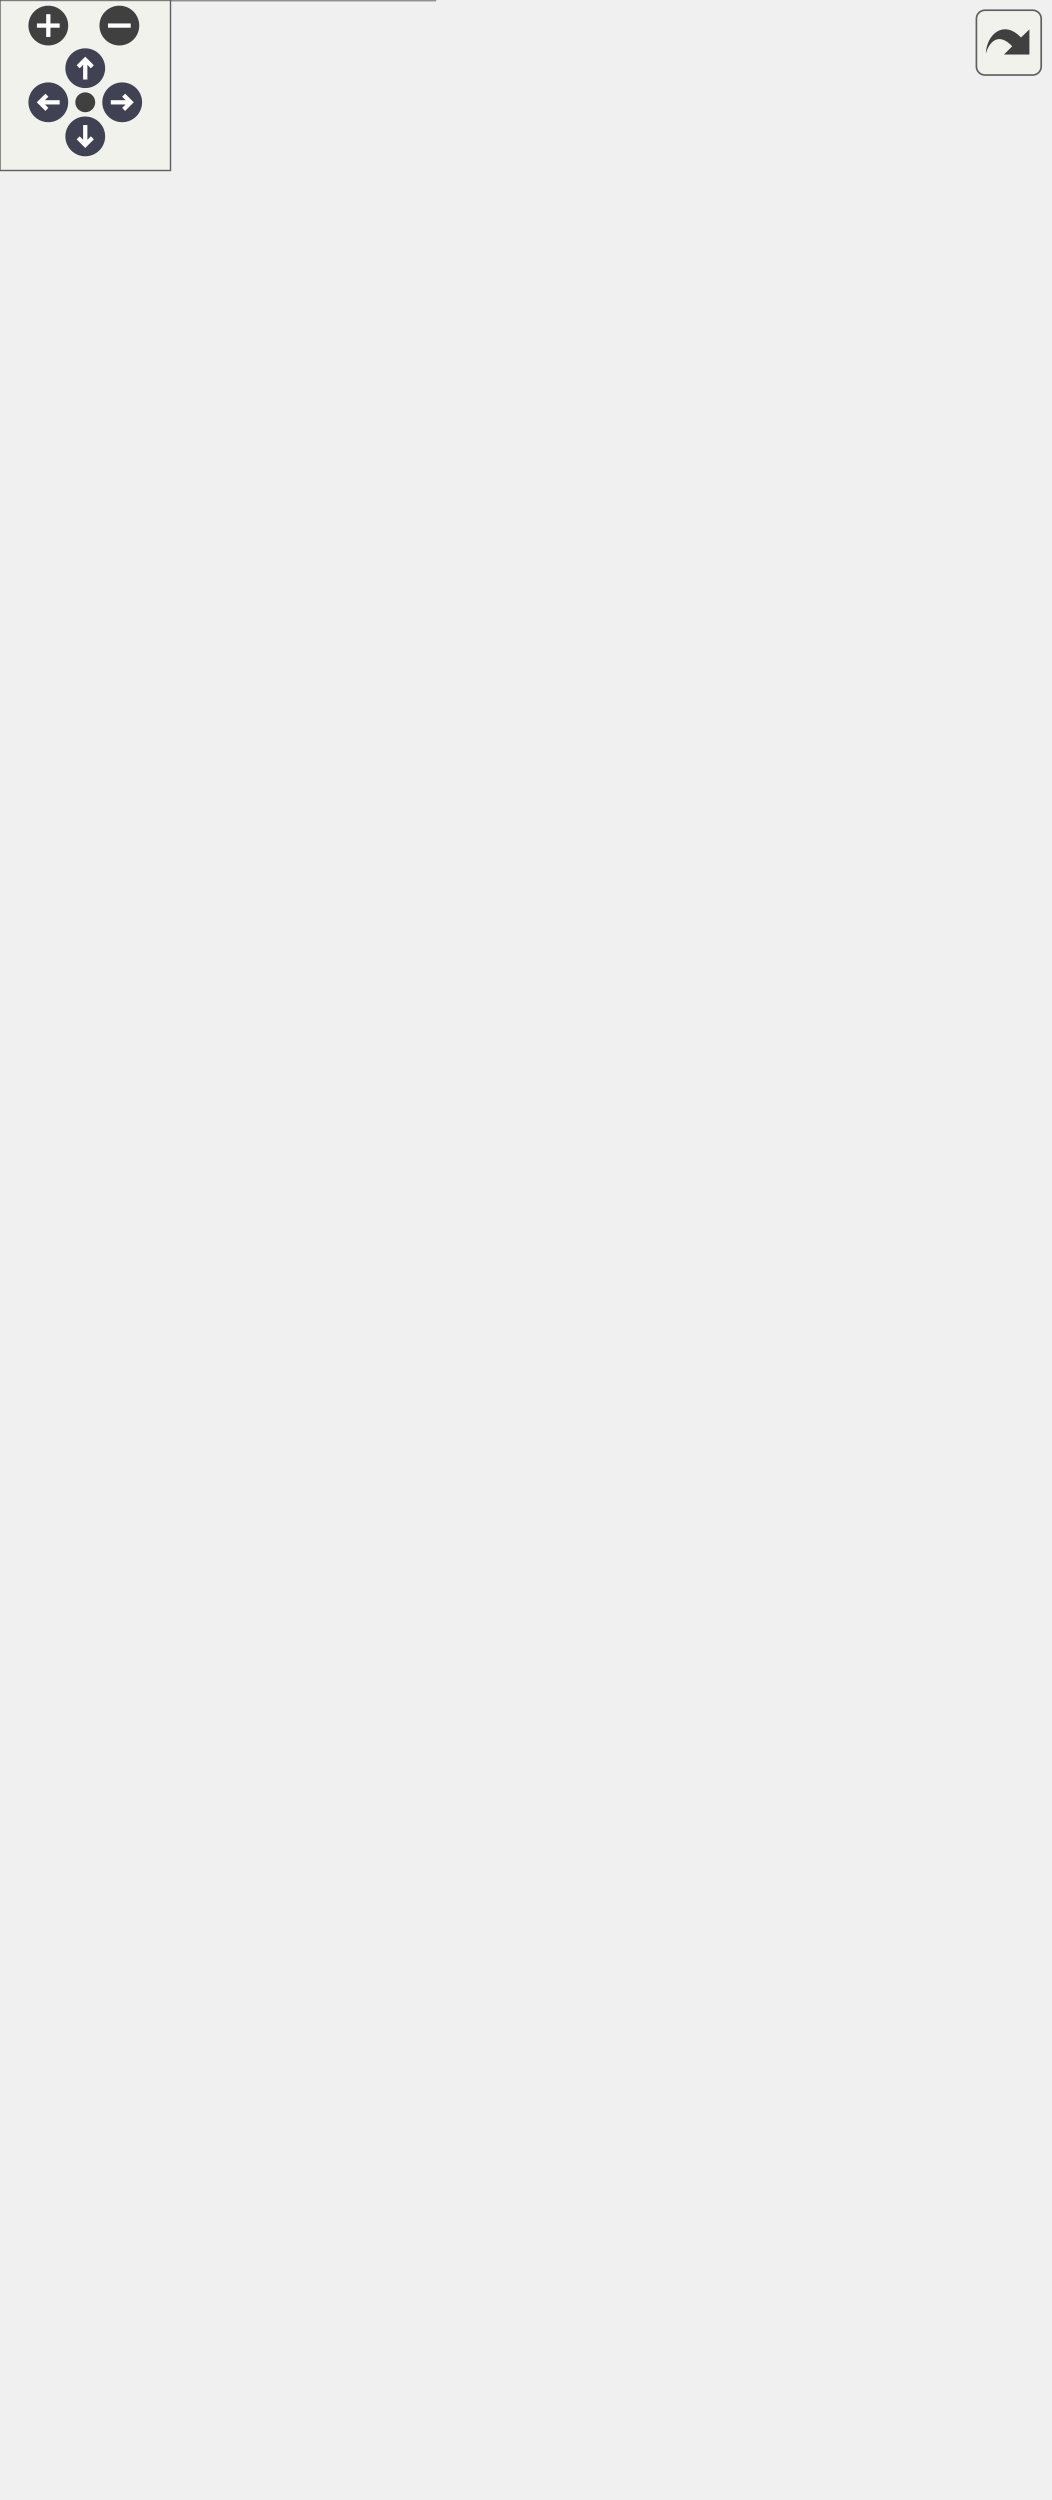
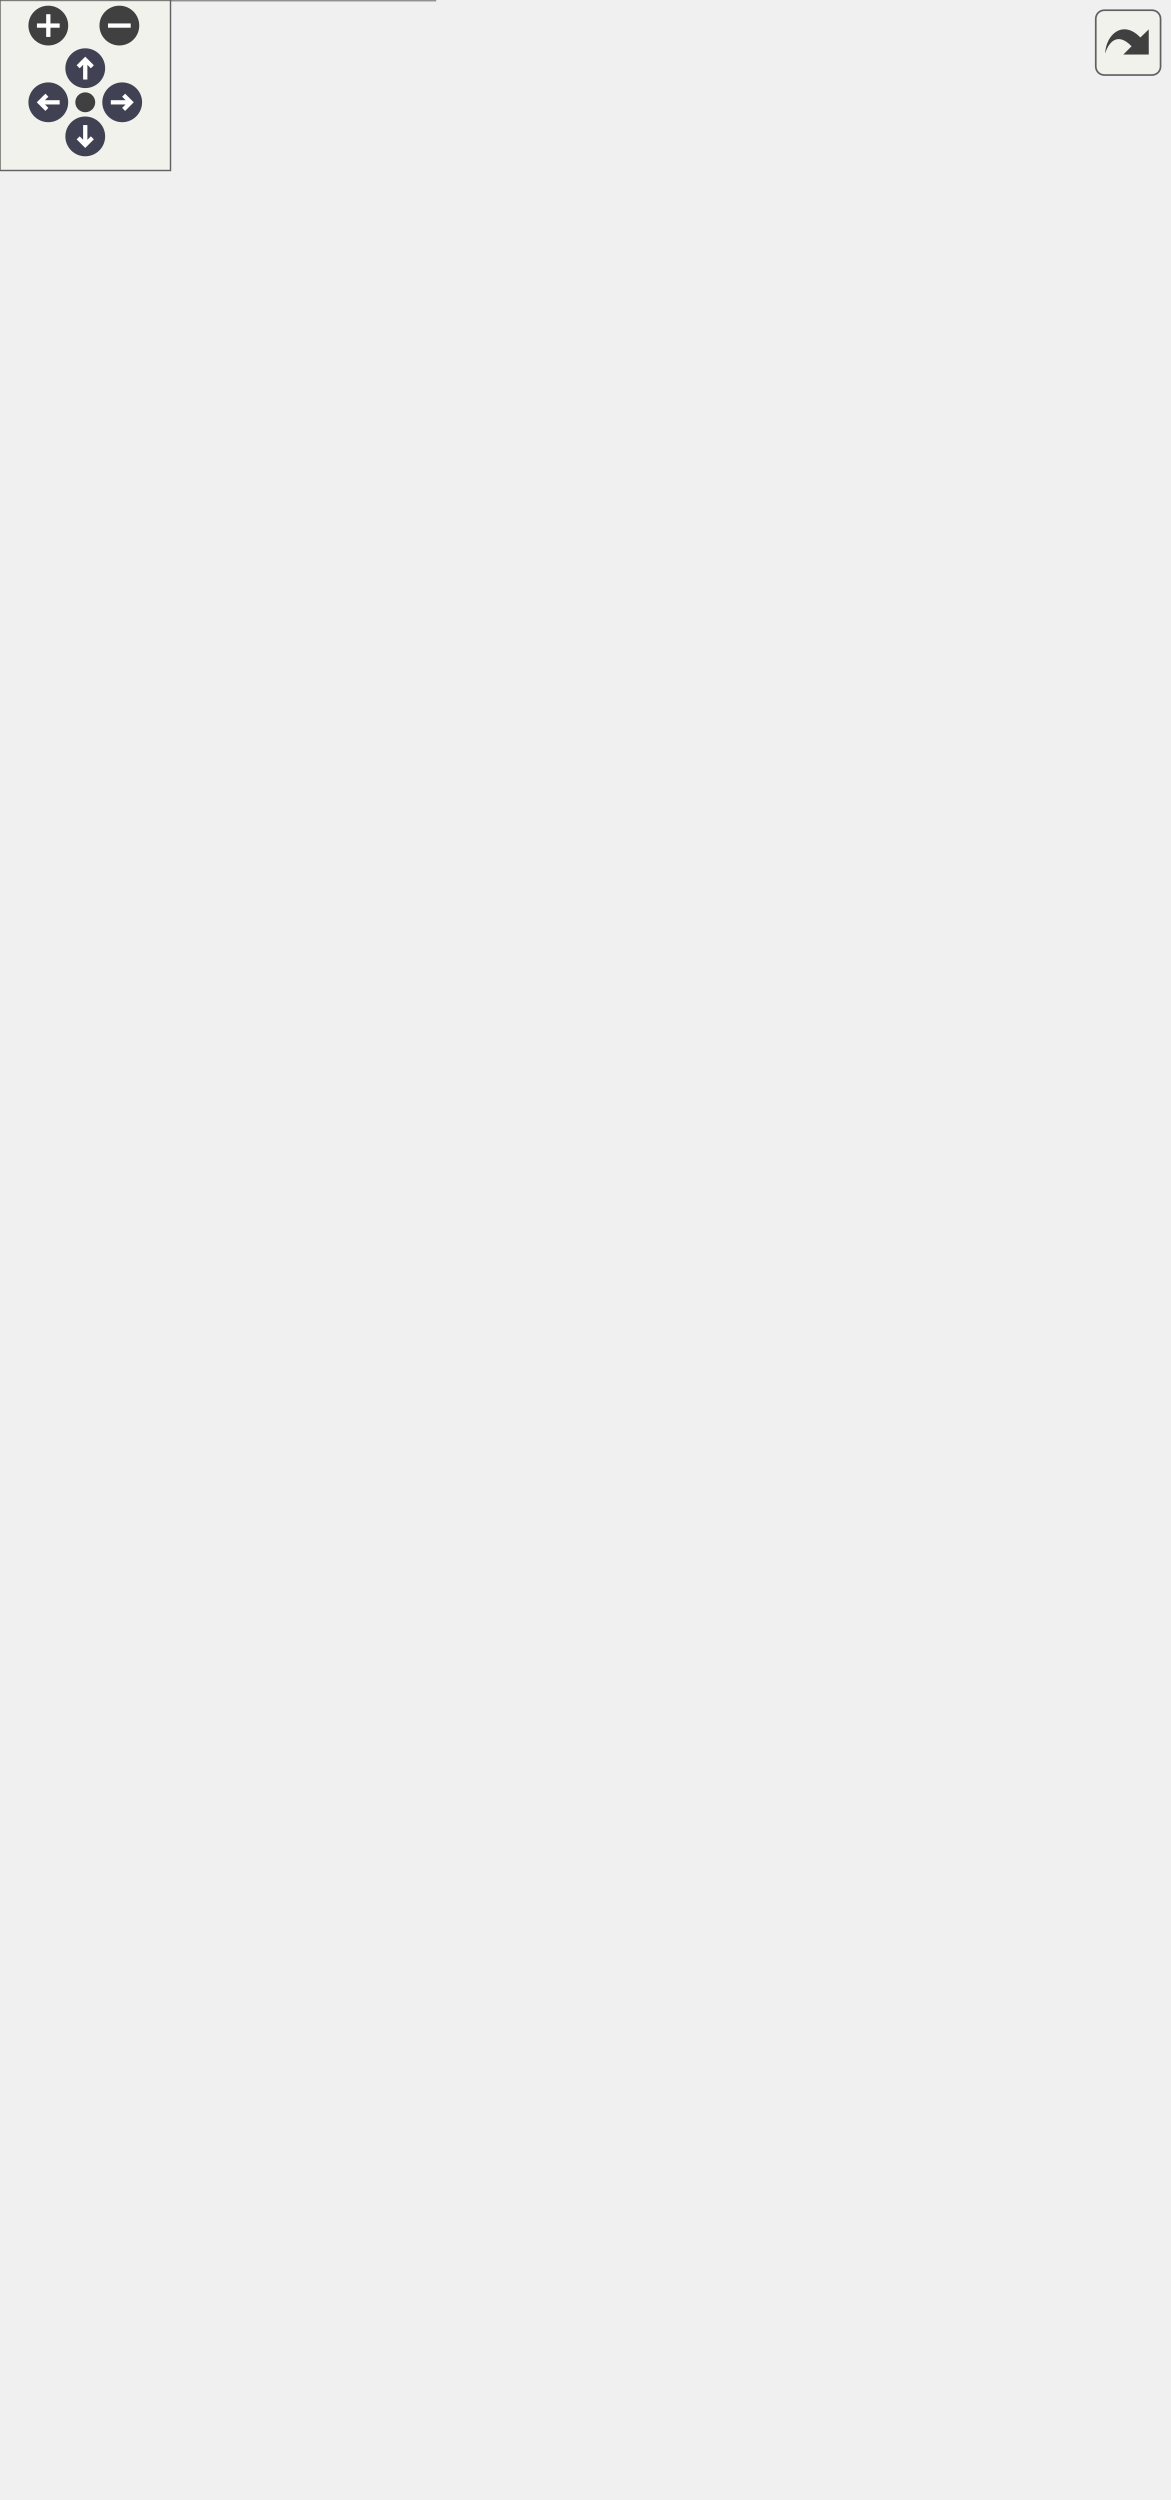
<svg xmlns="http://www.w3.org/2000/svg" xmlns:xlink="http://www.w3.org/1999/xlink" id="main" version="1.1" xml:space="preserve">
  <style type="text/css">
.node, .edge {opacity: 0.7;}
.node.selected, .edge.selected {opacity: 1;}
.edge:hover path { stroke: red; }
.edge:hover polygon { stroke: red; fill: red; }
</style>
  <defs>
    <circle id="rim" cx="0" cy="0" r="7" />
    <circle id="rim2" cx="0" cy="0" r="3.5" />
    <g id="zoomPlus">
      <use xlink:href="#rim" fill="#404040">
        <set attributeName="fill" to="#808080" begin="zoomplus.mouseover" end="zoomplus.mouseout" />
      </use>
      <path d="M-4,0h8M0,-4v8" fill="none" stroke="white" stroke-width="1.5" pointer-events="none" />
    </g>
    <g id="zoomMin">
      <use xlink:href="#rim" fill="#404040">
        <set attributeName="fill" to="#808080" begin="zoomminus.mouseover" end="zoomminus.mouseout" />
      </use>
      <path d="M-4,0h8" fill="none" stroke="white" stroke-width="1.5" pointer-events="none" />
    </g>
    <g id="arrowUp" transform="translate(30 24)">
      <use xlink:href="#rim" />
      <path pointer-events="none" fill="none" stroke="white" stroke-width="1.5" d="M0,-3.0v7 M-2.5,-0.5L0,-3.0L2.5,-0.5" />
    </g>
    <g id="arrowRight" transform="rotate(90) translate(36 -43)">
      <use xlink:href="#rim" />
      <path pointer-events="none" fill="none" stroke="white" stroke-width="1.5" d="M0,-3.0v7 M-2.5,-0.5L0,-3.0L2.5,-0.5" />
    </g>
    <g id="arrowDown" transform="rotate(180) translate(-30 -48)">
      <use xlink:href="#rim" />
      <path pointer-events="none" fill="none" stroke="white" stroke-width="1.5" d="M0,-3.0v7 M-2.5,-0.5L0,-3.0L2.5,-0.5" />
    </g>
    <g id="arrowLeft" transform="rotate(270) translate(-36 17)">
      <use xlink:href="#rim" />
      <path pointer-events="none" fill="none" stroke="white" stroke-width="1.5" d="M0,-3.0v7 M-2.5,-0.5L0,-3.0L2.5,-0.5" />
    </g>
    <g id="resetDef">
      <use xlink:href="#rim2" fill="#404040">
        <set attributeName="fill" to="#808080" begin="reset.mouseover" end="reset.mouseout" />
      </use>
    </g>
  </defs>
  <svg id="graph" class="graph">
    <g id="viewport">
      <g id="Node000001" class="node">
        <g id="a_Node000001">
          <a xlink:title="Parent class for all data storage devices (sd card, radio, etc)">
-             <polygon fill="#999999" stroke="transparent" points="261,-539 176,-539 176,-445 261,-445 261,-539" />
-             <text text-anchor="start" x="200" y="-527" font-family="Helvetica,sans-Serif" font-size="10.00">Storage</text>
-             <text text-anchor="start" x="217" y="-512" font-family="Helvetica,sans-Serif" font-size="10.00"> </text>
-             <text text-anchor="start" x="180.5" y="-497" font-family="Helvetica,sans-Serif" font-size="10.00">+</text>
-             <text text-anchor="start" x="193.5" y="-497" font-family="Helvetica,sans-Serif" font-size="10.00">Storage()</text>
-             <text text-anchor="start" x="180.5" y="-482" font-family="Helvetica,sans-Serif" font-size="10.00">+</text>
-             <text text-anchor="start" x="193.5" y="-482" font-family="Helvetica,sans-Serif" font-size="10.00">verify()</text>
-             <text text-anchor="start" x="180.5" y="-467" font-family="Helvetica,sans-Serif" font-size="10.00">+</text>
-             <text text-anchor="start" x="193.5" y="-467" font-family="Helvetica,sans-Serif" font-size="10.00">store()</text>
-             <text text-anchor="start" x="180.5" y="-452" font-family="Helvetica,sans-Serif" font-size="10.00">+</text>
-             <text text-anchor="start" x="193.5" y="-452" font-family="Helvetica,sans-Serif" font-size="10.00">storePacket()</text>
-             <polygon fill="#666666" stroke="#666666" points="176.5,-522 176.5,-522 261.5,-522 261.5,-522 176.5,-522" />
-             <polygon fill="#666666" stroke="#666666" points="176.5,-507 176.5,-507 261.5,-507 261.5,-507 176.5,-507" />
-             <polygon fill="none" stroke="#666666" points="176,-445 176,-539 261,-539 261,-445 176,-445" />
+             <polygon fill="#999999" stroke="transparent" points="282,-539 197,-539 197,-445 282,-445 282,-539" />
+             <text text-anchor="start" x="221" y="-527" font-family="Helvetica,sans-Serif" font-size="10.00">Storage</text>
+             <text text-anchor="start" x="238" y="-512" font-family="Helvetica,sans-Serif" font-size="10.00"> </text>
+             <text text-anchor="start" x="201.5" y="-497" font-family="Helvetica,sans-Serif" font-size="10.00">+</text>
+             <text text-anchor="start" x="214.5" y="-497" font-family="Helvetica,sans-Serif" font-size="10.00">Storage()</text>
+             <text text-anchor="start" x="201.5" y="-482" font-family="Helvetica,sans-Serif" font-size="10.00">+</text>
+             <text text-anchor="start" x="214.5" y="-482" font-family="Helvetica,sans-Serif" font-size="10.00">verify()</text>
+             <text text-anchor="start" x="201.5" y="-467" font-family="Helvetica,sans-Serif" font-size="10.00">+</text>
+             <text text-anchor="start" x="214.5" y="-467" font-family="Helvetica,sans-Serif" font-size="10.00">store()</text>
+             <text text-anchor="start" x="201.5" y="-452" font-family="Helvetica,sans-Serif" font-size="10.00">+</text>
+             <text text-anchor="start" x="214.5" y="-452" font-family="Helvetica,sans-Serif" font-size="10.00">storePacket()</text>
+             <polygon fill="#666666" stroke="#666666" points="197.5,-522 197.5,-522 282.5,-522 282.5,-522 197.5,-522" />
+             <polygon fill="#666666" stroke="#666666" points="197.5,-507 197.5,-507 282.5,-507 282.5,-507 197.5,-507" />
+             <polygon fill="none" stroke="#666666" points="197,-445 197,-539 282,-539 282,-445 197,-445" />
          </a>
        </g>
      </g>
      <g id="Node000003" class="node">
        <g id="a_Node000003">
          <a xlink:href="classFlashStorage.html" target="_top" xlink:title=" ">
            <polygon fill="white" stroke="transparent" points="153,-409 0,-409 0,0 153,0 153,-409" />
            <text text-anchor="start" x="45" y="-396.5" font-family="Helvetica,sans-Serif" font-size="10.00">FlashStorage</text>
            <text text-anchor="start" x="7" y="-381.5" font-family="Helvetica,sans-Serif" font-size="10.00">-</text>
            <text text-anchor="start" x="17.5" y="-381.5" font-family="Helvetica,sans-Serif" font-size="10.00">flash_spi_1</text>
            <text text-anchor="start" x="7" y="-366.5" font-family="Helvetica,sans-Serif" font-size="10.00">-</text>
            <text text-anchor="start" x="17.5" y="-366.5" font-family="Helvetica,sans-Serif" font-size="10.00">file_data</text>
            <text text-anchor="start" x="7" y="-351.5" font-family="Helvetica,sans-Serif" font-size="10.00">-</text>
            <text text-anchor="start" x="17.5" y="-351.5" font-family="Helvetica,sans-Serif" font-size="10.00">flash</text>
            <text text-anchor="start" x="7" y="-336.5" font-family="Helvetica,sans-Serif" font-size="10.00">-</text>
            <text text-anchor="start" x="17.5" y="-336.5" font-family="Helvetica,sans-Serif" font-size="10.00">address</text>
            <text text-anchor="start" x="7" y="-321.5" font-family="Helvetica,sans-Serif" font-size="10.00">-</text>
            <text text-anchor="start" x="17.5" y="-321.5" font-family="Helvetica,sans-Serif" font-size="10.00">active_file</text>
            <text text-anchor="start" x="7" y="-306.5" font-family="Helvetica,sans-Serif" font-size="10.00">-</text>
            <text text-anchor="start" x="17.5" y="-306.5" font-family="Helvetica,sans-Serif" font-size="10.00">FILE_HEADER</text>
            <text text-anchor="start" x="7" y="-291.5" font-family="Helvetica,sans-Serif" font-size="10.00">-</text>
            <text text-anchor="start" x="17.5" y="-291.5" font-family="Helvetica,sans-Serif" font-size="10.00">MAX_SIZE</text>
            <text text-anchor="start" x="7" y="-276.5" font-family="Helvetica,sans-Serif" font-size="10.00">-</text>
            <text text-anchor="start" x="17.5" y="-276.5" font-family="Helvetica,sans-Serif" font-size="10.00">SECTOR_SIZE</text>
            <text text-anchor="start" x="7" y="-261.5" font-family="Helvetica,sans-Serif" font-size="10.00">-</text>
            <text text-anchor="start" x="17.5" y="-261.5" font-family="Helvetica,sans-Serif" font-size="10.00">START_ADDRESS</text>
            <text text-anchor="start" x="4.5" y="-246.5" font-family="Helvetica,sans-Serif" font-size="10.00">+</text>
            <text text-anchor="start" x="17.5" y="-246.5" font-family="Helvetica,sans-Serif" font-size="10.00">FlashStorage()</text>
            <text text-anchor="start" x="4.5" y="-231.5" font-family="Helvetica,sans-Serif" font-size="10.00">+</text>
            <text text-anchor="start" x="17.5" y="-231.5" font-family="Helvetica,sans-Serif" font-size="10.00">verify()</text>
            <text text-anchor="start" x="4.5" y="-216.5" font-family="Helvetica,sans-Serif" font-size="10.00">+</text>
            <text text-anchor="start" x="17.5" y="-216.5" font-family="Helvetica,sans-Serif" font-size="10.00">store()</text>
            <text text-anchor="start" x="4.5" y="-201.5" font-family="Helvetica,sans-Serif" font-size="10.00">+</text>
            <text text-anchor="start" x="17.5" y="-201.5" font-family="Helvetica,sans-Serif" font-size="10.00">storePacket()</text>
            <text text-anchor="start" x="4.5" y="-186.5" font-family="Helvetica,sans-Serif" font-size="10.00">+</text>
            <text text-anchor="start" x="17.5" y="-186.5" font-family="Helvetica,sans-Serif" font-size="10.00">dump()</text>
            <text text-anchor="start" x="4.5" y="-171.5" font-family="Helvetica,sans-Serif" font-size="10.00">+</text>
            <text text-anchor="start" x="17.5" y="-171.5" font-family="Helvetica,sans-Serif" font-size="10.00">reinitFlash()</text>
            <text text-anchor="start" x="4.5" y="-156.5" font-family="Helvetica,sans-Serif" font-size="10.00">+</text>
            <text text-anchor="start" x="17.5" y="-156.5" font-family="Helvetica,sans-Serif" font-size="10.00">erase()</text>
            <text text-anchor="start" x="4.5" y="-141.5" font-family="Helvetica,sans-Serif" font-size="10.00">+</text>
            <text text-anchor="start" x="17.5" y="-141.5" font-family="Helvetica,sans-Serif" font-size="10.00">downloadFile()</text>
            <text text-anchor="start" x="4.5" y="-126.5" font-family="Helvetica,sans-Serif" font-size="10.00">+</text>
            <text text-anchor="start" x="17.5" y="-126.5" font-family="Helvetica,sans-Serif" font-size="10.00">getStatus()</text>
            <text text-anchor="start" x="4.5" y="-111.5" font-family="Helvetica,sans-Serif" font-size="10.00">+</text>
            <text text-anchor="start" x="17.5" y="-111.5" font-family="Helvetica,sans-Serif" font-size="10.00">atomicStore()</text>
            <text text-anchor="start" x="4.5" y="-96.5" font-family="Helvetica,sans-Serif" font-size="10.00">+</text>
            <text text-anchor="start" x="17.5" y="-96.5" font-family="Helvetica,sans-Serif" font-size="10.00">removeFile()</text>
            <text text-anchor="start" x="4.5" y="-81.5" font-family="Helvetica,sans-Serif" font-size="10.00">+</text>
            <text text-anchor="start" x="17.5" y="-81.5" font-family="Helvetica,sans-Serif" font-size="10.00">checkFreeSpaceWarnings()</text>
            <text text-anchor="start" x="7" y="-66.5" font-family="Helvetica,sans-Serif" font-size="10.00">-</text>
            <text text-anchor="start" x="17.5" y="-66.5" font-family="Helvetica,sans-Serif" font-size="10.00">indexFlash()</text>
            <text text-anchor="start" x="7" y="-51.5" font-family="Helvetica,sans-Serif" font-size="10.00">-</text>
            <text text-anchor="start" x="17.5" y="-51.5" font-family="Helvetica,sans-Serif" font-size="10.00">loadAddress()</text>
            <text text-anchor="start" x="7" y="-36.5" font-family="Helvetica,sans-Serif" font-size="10.00">-</text>
            <text text-anchor="start" x="17.5" y="-36.5" font-family="Helvetica,sans-Serif" font-size="10.00">isSectorEmpty()</text>
            <text text-anchor="start" x="7" y="-21.5" font-family="Helvetica,sans-Serif" font-size="10.00">-</text>
            <text text-anchor="start" x="17.5" y="-21.5" font-family="Helvetica,sans-Serif" font-size="10.00">readFileHeader()</text>
            <text text-anchor="start" x="7" y="-6.5" font-family="Helvetica,sans-Serif" font-size="10.00">-</text>
            <text text-anchor="start" x="17.5" y="-6.5" font-family="Helvetica,sans-Serif" font-size="10.00">writeFileHeader()</text>
            <polygon fill="#666666" stroke="#666666" points="0.5,-391.5 0.5,-391.5 153.5,-391.5 153.5,-391.5 0.5,-391.5" />
            <polygon fill="#666666" stroke="#666666" points="0.5,-256.5 0.5,-256.5 15.5,-256.5 15.5,-256.5 0.5,-256.5" />
            <polygon fill="#666666" stroke="#666666" points="15.5,-256.5 15.5,-256.5 153.5,-256.5 153.5,-256.5 15.5,-256.5" />
            <polygon fill="none" stroke="#666666" points="0,0 0,-409 153,-409 153,0 0,0" />
          </a>
        </g>
      </g>
      <g id="edge2_Node000001_Node000003" class="edge">
        <g id="a_edge2_Node000001_Node000003">
          <a xlink:title=" ">
-             <path fill="none" stroke="#63b8ff" d="M178.96,-436.31C173.14,-427.37 167.44,-418.06 162.5,-409 159.33,-403.19 156.2,-397.24 153.11,-391.2" />
-             <polygon fill="none" stroke="#63b8ff" points="176.12,-438.35 184.56,-444.75 181.95,-434.48 176.12,-438.35" />
+             <path fill="none" stroke="#63b8ff" d="M190.01,-443.93C180.12,-433.05 170.38,-421.1 162.5,-409 159.26,-404.02 156.09,-398.89 153.01,-393.66" />
+             <polygon fill="none" stroke="#63b8ff" points="187.48,-446.35 196.85,-451.28 192.6,-441.58 187.48,-446.35" />
          </a>
        </g>
      </g>
      <g id="Node000004" class="node">
        <g id="a_Node000004">
          <a xlink:href="classRadioStorage.html" target="_top" xlink:title="Implementation of a Storage device to interface with an SD card.">
-             <polygon fill="white" stroke="transparent" points="265.5,-259 171.5,-259 171.5,-150 265.5,-150 265.5,-259" />
-             <text text-anchor="start" x="185.5" y="-246.5" font-family="Helvetica,sans-Serif" font-size="10.00">RadioStorage</text>
-             <text text-anchor="start" x="178" y="-231.5" font-family="Helvetica,sans-Serif" font-size="10.00">-</text>
-             <text text-anchor="start" x="188.5" y="-231.5" font-family="Helvetica,sans-Serif" font-size="10.00">radio</text>
-             <text text-anchor="start" x="178" y="-216.5" font-family="Helvetica,sans-Serif" font-size="10.00">-</text>
-             <text text-anchor="start" x="188.5" y="-216.5" font-family="Helvetica,sans-Serif" font-size="10.00">state</text>
-             <text text-anchor="start" x="175.5" y="-201.5" font-family="Helvetica,sans-Serif" font-size="10.00">+</text>
-             <text text-anchor="start" x="188.5" y="-201.5" font-family="Helvetica,sans-Serif" font-size="10.00">RadioStorage()</text>
-             <text text-anchor="start" x="175.5" y="-186.5" font-family="Helvetica,sans-Serif" font-size="10.00">+</text>
-             <text text-anchor="start" x="188.5" y="-186.5" font-family="Helvetica,sans-Serif" font-size="10.00">verify()</text>
-             <text text-anchor="start" x="175.5" y="-171.5" font-family="Helvetica,sans-Serif" font-size="10.00">+</text>
-             <text text-anchor="start" x="188.5" y="-171.5" font-family="Helvetica,sans-Serif" font-size="10.00">store()</text>
-             <text text-anchor="start" x="175.5" y="-156.5" font-family="Helvetica,sans-Serif" font-size="10.00">+</text>
-             <text text-anchor="start" x="188.5" y="-156.5" font-family="Helvetica,sans-Serif" font-size="10.00">storePacket()</text>
-             <polygon fill="#666666" stroke="#666666" points="171.5,-241.5 171.5,-241.5 265.5,-241.5 265.5,-241.5 171.5,-241.5" />
-             <polygon fill="#666666" stroke="#666666" points="171.5,-211.5 171.5,-211.5 186.5,-211.5 186.5,-211.5 171.5,-211.5" />
-             <polygon fill="#666666" stroke="#666666" points="186.5,-211.5 186.5,-211.5 265.5,-211.5 265.5,-211.5 186.5,-211.5" />
-             <polygon fill="none" stroke="#666666" points="171.5,-150 171.5,-259 265.5,-259 265.5,-150 171.5,-150" />
+             <polygon fill="white" stroke="transparent" points="307.5,-266.5 171.5,-266.5 171.5,-142.5 307.5,-142.5 307.5,-266.5" />
+             <text text-anchor="start" x="206.5" y="-254.5" font-family="Helvetica,sans-Serif" font-size="10.00">RadioStorage</text>
+             <text text-anchor="start" x="178" y="-239.5" font-family="Helvetica,sans-Serif" font-size="10.00">-</text>
+             <text text-anchor="start" x="188.5" y="-239.5" font-family="Helvetica,sans-Serif" font-size="10.00">radio</text>
+             <text text-anchor="start" x="178" y="-224.5" font-family="Helvetica,sans-Serif" font-size="10.00">-</text>
+             <text text-anchor="start" x="188.5" y="-224.5" font-family="Helvetica,sans-Serif" font-size="10.00">state</text>
+             <text text-anchor="start" x="178" y="-209.5" font-family="Helvetica,sans-Serif" font-size="10.00">-</text>
+             <text text-anchor="start" x="188.5" y="-209.5" font-family="Helvetica,sans-Serif" font-size="10.00">last_transmission_time</text>
+             <text text-anchor="start" x="175.5" y="-194.5" font-family="Helvetica,sans-Serif" font-size="10.00">+</text>
+             <text text-anchor="start" x="188.5" y="-194.5" font-family="Helvetica,sans-Serif" font-size="10.00">RadioStorage()</text>
+             <text text-anchor="start" x="175.5" y="-179.5" font-family="Helvetica,sans-Serif" font-size="10.00">+</text>
+             <text text-anchor="start" x="188.5" y="-179.5" font-family="Helvetica,sans-Serif" font-size="10.00">verify()</text>
+             <text text-anchor="start" x="175.5" y="-164.5" font-family="Helvetica,sans-Serif" font-size="10.00">+</text>
+             <text text-anchor="start" x="188.5" y="-164.5" font-family="Helvetica,sans-Serif" font-size="10.00">store()</text>
+             <text text-anchor="start" x="175.5" y="-149.5" font-family="Helvetica,sans-Serif" font-size="10.00">+</text>
+             <text text-anchor="start" x="188.5" y="-149.5" font-family="Helvetica,sans-Serif" font-size="10.00">storePacket()</text>
+             <polygon fill="#666666" stroke="#666666" points="171.5,-249.5 171.5,-249.5 307.5,-249.5 307.5,-249.5 171.5,-249.5" />
+             <polygon fill="#666666" stroke="#666666" points="171.5,-204.5 171.5,-204.5 186.5,-204.5 186.5,-204.5 171.5,-204.5" />
+             <polygon fill="#666666" stroke="#666666" points="186.5,-204.5 186.5,-204.5 307.5,-204.5 307.5,-204.5 186.5,-204.5" />
+             <polygon fill="none" stroke="#666666" points="171.5,-142.5 171.5,-266.5 307.5,-266.5 307.5,-142.5 171.5,-142.5" />
          </a>
        </g>
      </g>
      <g id="edge3_Node000001_Node000004" class="edge">
        <g id="a_edge3_Node000001_Node000004">
          <a xlink:title=" ">
-             <path fill="none" stroke="#63b8ff" d="M218.5,-434.65C218.5,-383.8 218.5,-309.5 218.5,-259.41" />
-             <polygon fill="none" stroke="#63b8ff" points="215,-434.81 218.5,-444.81 222,-434.81 215,-434.81" />
+             <path fill="none" stroke="#63b8ff" d="M239.5,-434.81C239.5,-386.32 239.5,-316.43 239.5,-266.57" />
+             <polygon fill="none" stroke="#63b8ff" points="236,-434.81 239.5,-444.81 243,-434.81 236,-434.81" />
          </a>
        </g>
      </g>
      <g id="Node000005" class="node">
        <g id="a_Node000005">
          <a xlink:href="classSDStorage.html" target="_top" xlink:title="Implementation of a Storage device to interface with an SD card.">
-             <polygon fill="white" stroke="transparent" points="369,-251.5 284,-251.5 284,-157.5 369,-157.5 369,-251.5" />
-             <text text-anchor="start" x="301" y="-239.5" font-family="Helvetica,sans-Serif" font-size="10.00">SDStorage</text>
-             <text text-anchor="start" x="291" y="-224.5" font-family="Helvetica,sans-Serif" font-size="10.00">-</text>
-             <text text-anchor="start" x="301.5" y="-224.5" font-family="Helvetica,sans-Serif" font-size="10.00">file_name</text>
-             <text text-anchor="start" x="288.5" y="-209.5" font-family="Helvetica,sans-Serif" font-size="10.00">+</text>
-             <text text-anchor="start" x="301.5" y="-209.5" font-family="Helvetica,sans-Serif" font-size="10.00">SDStorage()</text>
-             <text text-anchor="start" x="288.5" y="-194.5" font-family="Helvetica,sans-Serif" font-size="10.00">+</text>
-             <text text-anchor="start" x="301.5" y="-194.5" font-family="Helvetica,sans-Serif" font-size="10.00">verify()</text>
-             <text text-anchor="start" x="288.5" y="-179.5" font-family="Helvetica,sans-Serif" font-size="10.00">+</text>
-             <text text-anchor="start" x="301.5" y="-179.5" font-family="Helvetica,sans-Serif" font-size="10.00">store()</text>
-             <text text-anchor="start" x="288.5" y="-164.5" font-family="Helvetica,sans-Serif" font-size="10.00">+</text>
-             <text text-anchor="start" x="301.5" y="-164.5" font-family="Helvetica,sans-Serif" font-size="10.00">storePacket()</text>
-             <polygon fill="#666666" stroke="#666666" points="284.5,-234.5 284.5,-234.5 369.5,-234.5 369.5,-234.5 284.5,-234.5" />
-             <polygon fill="#666666" stroke="#666666" points="284.5,-219.5 284.5,-219.5 299.5,-219.5 299.5,-219.5 284.5,-219.5" />
-             <polygon fill="#666666" stroke="#666666" points="299.5,-219.5 299.5,-219.5 369.5,-219.5 369.5,-219.5 299.5,-219.5" />
-             <polygon fill="none" stroke="#666666" points="284,-157.5 284,-251.5 369,-251.5 369,-157.5 284,-157.5" />
+             <polygon fill="white" stroke="transparent" points="411,-251.5 326,-251.5 326,-157.5 411,-157.5 411,-251.5" />
+             <text text-anchor="start" x="343" y="-239.5" font-family="Helvetica,sans-Serif" font-size="10.00">SDStorage</text>
+             <text text-anchor="start" x="333" y="-224.5" font-family="Helvetica,sans-Serif" font-size="10.00">-</text>
+             <text text-anchor="start" x="343.5" y="-224.5" font-family="Helvetica,sans-Serif" font-size="10.00">file_name</text>
+             <text text-anchor="start" x="330.5" y="-209.5" font-family="Helvetica,sans-Serif" font-size="10.00">+</text>
+             <text text-anchor="start" x="343.5" y="-209.5" font-family="Helvetica,sans-Serif" font-size="10.00">SDStorage()</text>
+             <text text-anchor="start" x="330.5" y="-194.5" font-family="Helvetica,sans-Serif" font-size="10.00">+</text>
+             <text text-anchor="start" x="343.5" y="-194.5" font-family="Helvetica,sans-Serif" font-size="10.00">verify()</text>
+             <text text-anchor="start" x="330.5" y="-179.5" font-family="Helvetica,sans-Serif" font-size="10.00">+</text>
+             <text text-anchor="start" x="343.5" y="-179.5" font-family="Helvetica,sans-Serif" font-size="10.00">store()</text>
+             <text text-anchor="start" x="330.5" y="-164.5" font-family="Helvetica,sans-Serif" font-size="10.00">+</text>
+             <text text-anchor="start" x="343.5" y="-164.5" font-family="Helvetica,sans-Serif" font-size="10.00">storePacket()</text>
+             <polygon fill="#666666" stroke="#666666" points="326.5,-234.5 326.5,-234.5 411.5,-234.5 411.5,-234.5 326.5,-234.5" />
+             <polygon fill="#666666" stroke="#666666" points="326.5,-219.5 326.5,-219.5 341.5,-219.5 341.5,-219.5 326.5,-219.5" />
+             <polygon fill="#666666" stroke="#666666" points="341.5,-219.5 341.5,-219.5 411.5,-219.5 411.5,-219.5 341.5,-219.5" />
+             <polygon fill="none" stroke="#666666" points="326,-157.5 326,-251.5 411,-251.5 411,-157.5 326,-157.5" />
          </a>
        </g>
      </g>
      <g id="edge4_Node000001_Node000005" class="edge">
        <g id="a_edge4_Node000001_Node000005">
          <a xlink:title=" ">
-             <path fill="none" stroke="#63b8ff" d="M259.47,-436.57C265.06,-427.65 270.3,-418.28 274.5,-409 297.71,-357.67 311.85,-294.17 319.41,-251.89" />
-             <polygon fill="none" stroke="#63b8ff" points="256.53,-434.67 254.04,-444.97 262.41,-438.48 256.53,-434.67" />
+             <path fill="none" stroke="#63b8ff" d="M289.43,-445.85C299.57,-434.65 309.32,-422.07 316.5,-409 343.88,-359.13 357.2,-294.48 363.43,-251.57" />
+             <polygon fill="none" stroke="#63b8ff" points="286.65,-443.69 282.37,-453.38 291.76,-448.48 286.65,-443.69" />
          </a>
        </g>
      </g>
      <g id="Node000002" class="node">
        <g id="a_Node000002">
          <a xlink:href="classDevice.html" target="_top" xlink:title="Implements the recovery system for Sensor and Storage objects.">
-             <polygon fill="white" stroke="transparent" points="280,-819 157,-819 157,-575 280,-575 280,-819" />
-             <text text-anchor="start" x="202" y="-807" font-family="Helvetica,sans-Serif" font-size="10.00">Device</text>
-             <text text-anchor="start" x="161.5" y="-792" font-family="Helvetica,sans-Serif" font-size="10.00">#</text>
-             <text text-anchor="start" x="174.5" y="-792" font-family="Helvetica,sans-Serif" font-size="10.00">verified</text>
-             <text text-anchor="start" x="161.5" y="-777" font-family="Helvetica,sans-Serif" font-size="10.00">#</text>
-             <text text-anchor="start" x="174.5" y="-777" font-family="Helvetica,sans-Serif" font-size="10.00">device_name</text>
-             <text text-anchor="start" x="164" y="-762" font-family="Helvetica,sans-Serif" font-size="10.00">-</text>
-             <text text-anchor="start" x="174.5" y="-762" font-family="Helvetica,sans-Serif" font-size="10.00">last_attempt</text>
-             <text text-anchor="start" x="164" y="-747" font-family="Helvetica,sans-Serif" font-size="10.00">-</text>
-             <text text-anchor="start" x="174.5" y="-747" font-family="Helvetica,sans-Serif" font-size="10.00">max_attempts</text>
-             <text text-anchor="start" x="164" y="-732" font-family="Helvetica,sans-Serif" font-size="10.00">-</text>
-             <text text-anchor="start" x="174.5" y="-732" font-family="Helvetica,sans-Serif" font-size="10.00">attempt_number</text>
-             <text text-anchor="start" x="164" y="-717" font-family="Helvetica,sans-Serif" font-size="10.00">-</text>
-             <text text-anchor="start" x="174.5" y="-717" font-family="Helvetica,sans-Serif" font-size="10.00">wait_factor</text>
-             <text text-anchor="start" x="161.5" y="-702" font-family="Helvetica,sans-Serif" font-size="10.00">+</text>
-             <text text-anchor="start" x="174.5" y="-702" font-family="Helvetica,sans-Serif" font-size="10.00">Device()</text>
-             <text text-anchor="start" x="161.5" y="-687" font-family="Helvetica,sans-Serif" font-size="10.00">+</text>
-             <text text-anchor="start" x="174.5" y="-687" font-family="Helvetica,sans-Serif" font-size="10.00">Device()</text>
-             <text text-anchor="start" x="161.5" y="-672" font-family="Helvetica,sans-Serif" font-size="10.00">+</text>
-             <text text-anchor="start" x="174.5" y="-672" font-family="Helvetica,sans-Serif" font-size="10.00">getDeviceName()</text>
-             <text text-anchor="start" x="161.5" y="-657" font-family="Helvetica,sans-Serif" font-size="10.00">+</text>
-             <text text-anchor="start" x="174.5" y="-657" font-family="Helvetica,sans-Serif" font-size="10.00">verify()</text>
-             <text text-anchor="start" x="161.5" y="-642" font-family="Helvetica,sans-Serif" font-size="10.00">+</text>
-             <text text-anchor="start" x="174.5" y="-642" font-family="Helvetica,sans-Serif" font-size="10.00">getVerified()</text>
-             <text text-anchor="start" x="161.5" y="-627" font-family="Helvetica,sans-Serif" font-size="10.00">+</text>
-             <text text-anchor="start" x="174.5" y="-627" font-family="Helvetica,sans-Serif" font-size="10.00">recoveryConfig()</text>
-             <text text-anchor="start" x="161.5" y="-612" font-family="Helvetica,sans-Serif" font-size="10.00">+</text>
-             <text text-anchor="start" x="174.5" y="-612" font-family="Helvetica,sans-Serif" font-size="10.00">setWaitFactor()</text>
-             <text text-anchor="start" x="161.5" y="-597" font-family="Helvetica,sans-Serif" font-size="10.00">+</text>
-             <text text-anchor="start" x="174.5" y="-597" font-family="Helvetica,sans-Serif" font-size="10.00">setMaxAttempts()</text>
-             <text text-anchor="start" x="161.5" y="-582" font-family="Helvetica,sans-Serif" font-size="10.00">+</text>
-             <text text-anchor="start" x="174.5" y="-582" font-family="Helvetica,sans-Serif" font-size="10.00">attemptConnection()</text>
-             <polygon fill="#666666" stroke="#666666" points="157.5,-802 157.5,-802 280.5,-802 280.5,-802 157.5,-802" />
-             <polygon fill="#666666" stroke="#666666" points="157.5,-712 157.5,-712 172.5,-712 172.5,-712 157.5,-712" />
-             <polygon fill="#666666" stroke="#666666" points="172.5,-712 172.5,-712 280.5,-712 280.5,-712 172.5,-712" />
-             <polygon fill="none" stroke="#666666" points="157,-575 157,-819 280,-819 280,-575 157,-575" />
+             <polygon fill="white" stroke="transparent" points="301,-819 178,-819 178,-575 301,-575 301,-819" />
+             <text text-anchor="start" x="223" y="-807" font-family="Helvetica,sans-Serif" font-size="10.00">Device</text>
+             <text text-anchor="start" x="182.5" y="-792" font-family="Helvetica,sans-Serif" font-size="10.00">#</text>
+             <text text-anchor="start" x="195.5" y="-792" font-family="Helvetica,sans-Serif" font-size="10.00">verified</text>
+             <text text-anchor="start" x="182.5" y="-777" font-family="Helvetica,sans-Serif" font-size="10.00">#</text>
+             <text text-anchor="start" x="195.5" y="-777" font-family="Helvetica,sans-Serif" font-size="10.00">device_name</text>
+             <text text-anchor="start" x="185" y="-762" font-family="Helvetica,sans-Serif" font-size="10.00">-</text>
+             <text text-anchor="start" x="195.5" y="-762" font-family="Helvetica,sans-Serif" font-size="10.00">last_attempt</text>
+             <text text-anchor="start" x="185" y="-747" font-family="Helvetica,sans-Serif" font-size="10.00">-</text>
+             <text text-anchor="start" x="195.5" y="-747" font-family="Helvetica,sans-Serif" font-size="10.00">max_attempts</text>
+             <text text-anchor="start" x="185" y="-732" font-family="Helvetica,sans-Serif" font-size="10.00">-</text>
+             <text text-anchor="start" x="195.5" y="-732" font-family="Helvetica,sans-Serif" font-size="10.00">attempt_number</text>
+             <text text-anchor="start" x="185" y="-717" font-family="Helvetica,sans-Serif" font-size="10.00">-</text>
+             <text text-anchor="start" x="195.5" y="-717" font-family="Helvetica,sans-Serif" font-size="10.00">wait_factor</text>
+             <text text-anchor="start" x="182.5" y="-702" font-family="Helvetica,sans-Serif" font-size="10.00">+</text>
+             <text text-anchor="start" x="195.5" y="-702" font-family="Helvetica,sans-Serif" font-size="10.00">Device()</text>
+             <text text-anchor="start" x="182.5" y="-687" font-family="Helvetica,sans-Serif" font-size="10.00">+</text>
+             <text text-anchor="start" x="195.5" y="-687" font-family="Helvetica,sans-Serif" font-size="10.00">Device()</text>
+             <text text-anchor="start" x="182.5" y="-672" font-family="Helvetica,sans-Serif" font-size="10.00">+</text>
+             <text text-anchor="start" x="195.5" y="-672" font-family="Helvetica,sans-Serif" font-size="10.00">getDeviceName()</text>
+             <text text-anchor="start" x="182.5" y="-657" font-family="Helvetica,sans-Serif" font-size="10.00">+</text>
+             <text text-anchor="start" x="195.5" y="-657" font-family="Helvetica,sans-Serif" font-size="10.00">verify()</text>
+             <text text-anchor="start" x="182.5" y="-642" font-family="Helvetica,sans-Serif" font-size="10.00">+</text>
+             <text text-anchor="start" x="195.5" y="-642" font-family="Helvetica,sans-Serif" font-size="10.00">getVerified()</text>
+             <text text-anchor="start" x="182.5" y="-627" font-family="Helvetica,sans-Serif" font-size="10.00">+</text>
+             <text text-anchor="start" x="195.5" y="-627" font-family="Helvetica,sans-Serif" font-size="10.00">recoveryConfig()</text>
+             <text text-anchor="start" x="182.5" y="-612" font-family="Helvetica,sans-Serif" font-size="10.00">+</text>
+             <text text-anchor="start" x="195.5" y="-612" font-family="Helvetica,sans-Serif" font-size="10.00">setWaitFactor()</text>
+             <text text-anchor="start" x="182.5" y="-597" font-family="Helvetica,sans-Serif" font-size="10.00">+</text>
+             <text text-anchor="start" x="195.5" y="-597" font-family="Helvetica,sans-Serif" font-size="10.00">setMaxAttempts()</text>
+             <text text-anchor="start" x="182.5" y="-582" font-family="Helvetica,sans-Serif" font-size="10.00">+</text>
+             <text text-anchor="start" x="195.5" y="-582" font-family="Helvetica,sans-Serif" font-size="10.00">attemptConnection()</text>
+             <polygon fill="#666666" stroke="#666666" points="178.5,-802 178.5,-802 301.5,-802 301.5,-802 178.5,-802" />
+             <polygon fill="#666666" stroke="#666666" points="178.5,-712 178.5,-712 193.5,-712 193.5,-712 178.5,-712" />
+             <polygon fill="#666666" stroke="#666666" points="193.5,-712 193.5,-712 301.5,-712 301.5,-712 193.5,-712" />
+             <polygon fill="none" stroke="#666666" points="178,-575 178,-819 301,-819 301,-575 178,-575" />
          </a>
        </g>
      </g>
      <g id="edge1_Node000001_Node000002" class="edge">
        <g id="a_edge1_Node000001_Node000002">
          <a xlink:title=" ">
-             <path fill="none" stroke="#63b8ff" d="M218.5,-564.78C218.5,-555.86 218.5,-547.28 218.5,-539.34" />
-             <polygon fill="none" stroke="#63b8ff" points="215,-564.98 218.5,-574.98 222,-564.98 215,-564.98" />
+             <path fill="none" stroke="#63b8ff" d="M239.5,-564.78C239.5,-555.86 239.5,-547.28 239.5,-539.34" />
+             <polygon fill="none" stroke="#63b8ff" points="236,-564.98 239.5,-574.98 243,-564.98 236,-564.98" />
          </a>
        </g>
      </g>
    </g>
  </svg>
  <g id="navigator" transform="translate(0 0)" fill="#404254">
    <rect fill="#f2f5e9" fill-opacity="0.5" stroke="#606060" stroke-width=".5" x="0" y="0" width="60" height="60" />
    <use id="zoomplus" xlink:href="#zoomPlus" x="17" y="9" />
    <use id="zoomminus" xlink:href="#zoomMin" x="42" y="9" />
    <use id="reset" xlink:href="#resetDef" x="30" y="36" />
    <use id="arrowup" xlink:href="#arrowUp" x="0" y="0" />
    <use id="arrowright" xlink:href="#arrowRight" x="0" y="0" />
    <use id="arrowdown" xlink:href="#arrowDown" x="0" y="0" />
    <use id="arrowleft" xlink:href="#arrowLeft" x="0" y="0" />
  </g>
  <svg viewBox="0 0 15 15" width="100%" height="30px" preserveAspectRatio="xMaxYMin meet">
    <g id="arrow_out" transform="scale(0.3 0.3)">
      <a xlink:href="classStorage__inherit__graph_org.svg" target="_base">
        <rect id="button" ry="5" rx="5" y="6" x="6" height="38" width="38" fill="#f2f5e9" fill-opacity="0.5" stroke="#606060" stroke-width="1.0" />
        <path id="arrow" d="M 11.5,31.437 C 11.94,20.098 22.043,11.323 32.159,21.979 L 37.069,17.246 C 37.069,17.246 37.088,32 37.088,32 L 22.16,31.978 C 22.16,31.978 26.998,27.14 26.998,27.14 C 18.529,18.264 13.292,25.23 11.5,31.437 z" style="fill:#404040;" />
      </a>
    </g>
  </svg>
  <style type="text/css">

[data-mouse-over-selected='false'] { opacity: 0.7; }
[data-mouse-over-selected='true']  { opacity: 1.0; }

</style>
</svg>
